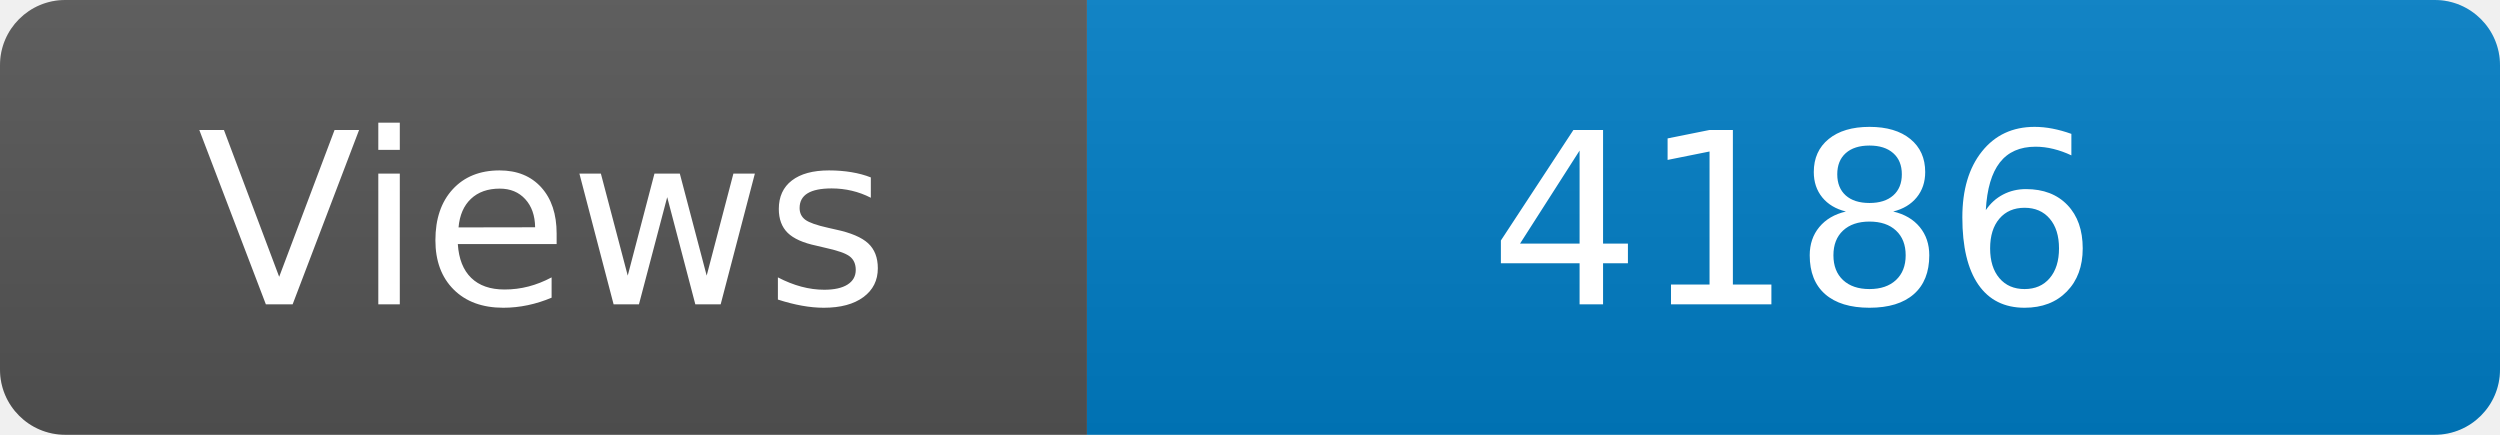
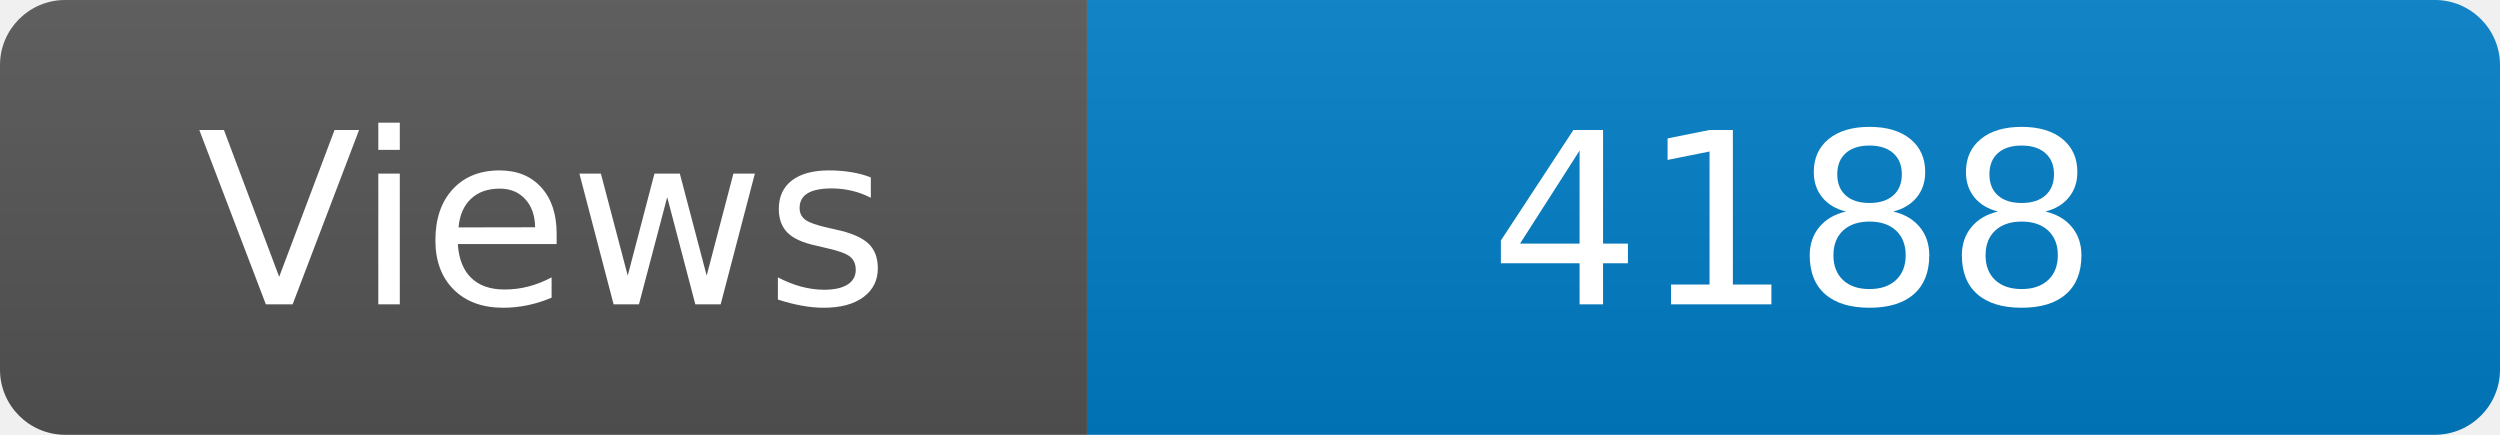
<svg xmlns="http://www.w3.org/2000/svg" width="115" height="20" role="img" aria-label="Maintained?: yes">
  <linearGradient id="s" x2="0" y2="100%">
    <stop offset="0" stop-color="#bbb" stop-opacity=".1" />
    <stop offset="1" stop-opacity=".1" />
  </linearGradient>
  <clipPath id="r">
    <rect width="115" height="20" rx="3" fill="#fff" />
  </clipPath>
  <g clip-path="url(#r)">
    <rect width="50" height="20" fill="#555" />
    <rect x="50" width="160" height="20" fill="#007ec6" />
    <rect width="115" height="20" fill="url(#s)" />
  </g>
  <g fill="#fff" text-anchor="middle" font-family="Verdana,Geneva,DejaVu Sans,sans-serif" font-size="110">
    <text x="250" y="140" transform="scale(.1)" fill="#fff">Views</text>
-     <text x="825" y="140" transform="scale(.1)" fill="#fff">4186</text>
+     <text x="825" y="140" transform="scale(.1)" fill="#fff">4188</text>
  </g>
</svg>
